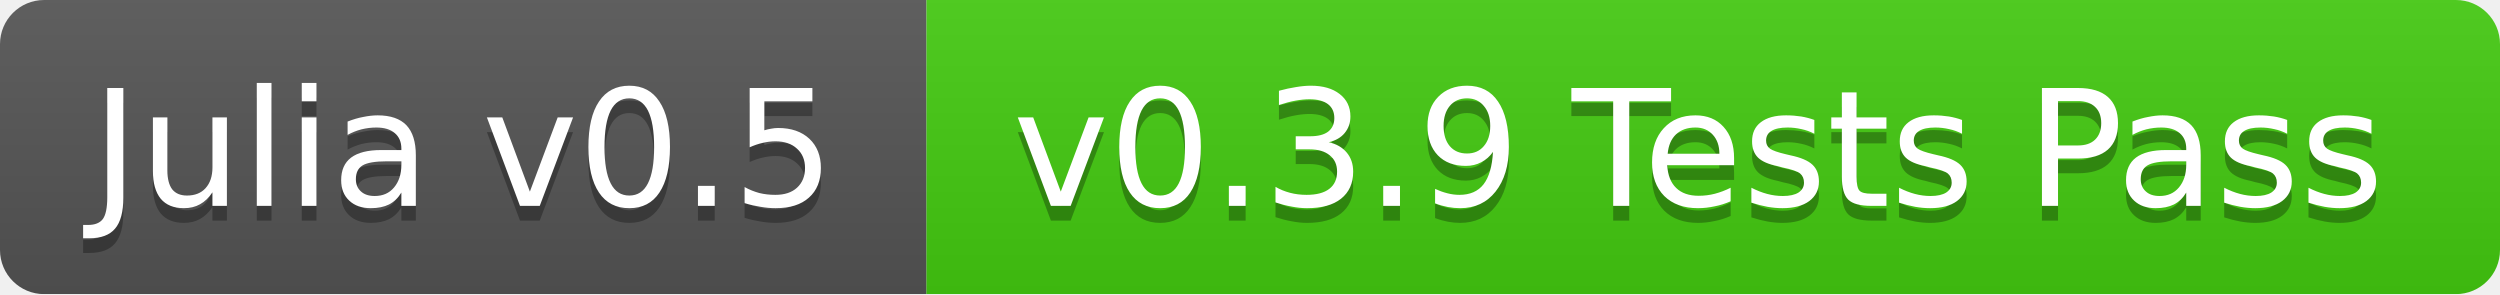
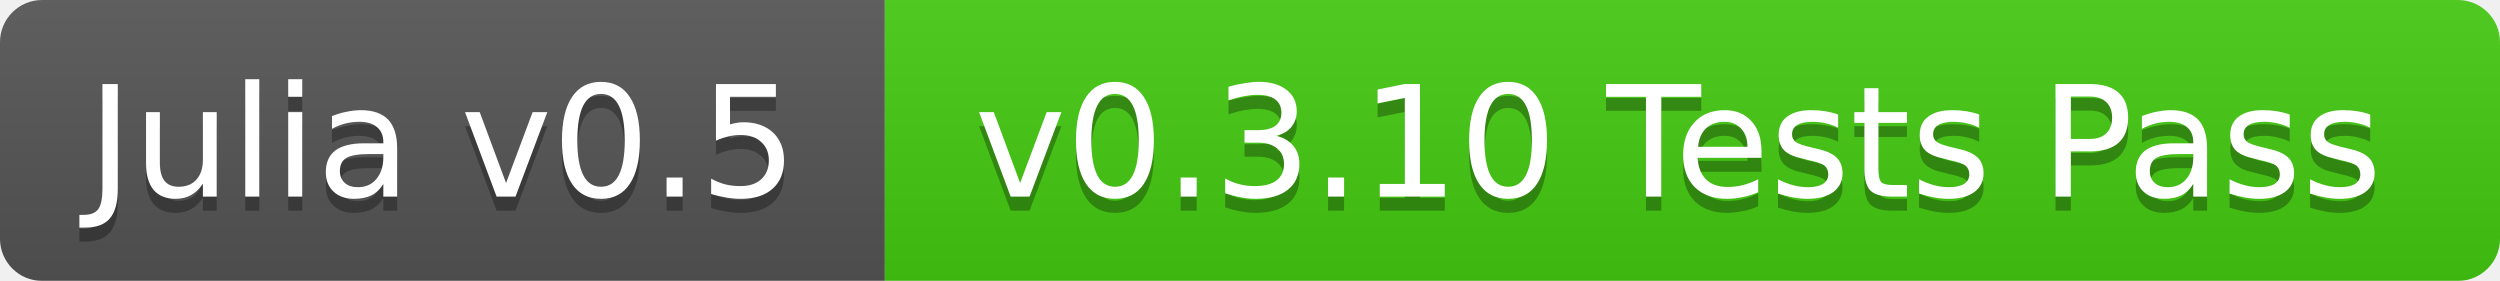
- <svg xmlns="http://www.w3.org/2000/svg" width="170" height="20">
+ <svg xmlns="http://www.w3.org/2000/svg" width="178" height="20">
  <linearGradient id="b" x2="0" y2="100%">
    <stop offset="0" stop-color="#bbb" stop-opacity=".1" />
    <stop offset="1" stop-opacity=".1" />
  </linearGradient>
  <mask id="a">
-     <rect width="170" height="20" rx="3" fill="#fff" />
+     <rect width="178" height="20" rx="3" fill="#fff" />
  </mask>
  <g mask="url(#a)">
    <path fill="#555" d="M0 0h63v20H0z" />
-     <path fill="#4c1" d="M63 0h107v20H63z" />
-     <path fill="url(#b)" d="M0 0h170v20H0z" />
+     <path fill="#4c1" d="M63 0h115v20H63z" />
+     <path fill="url(#b)" d="M0 0h178v20H0z" />
  </g>
  <g fill="#fff" text-anchor="middle" font-family="DejaVu Sans,Verdana,Geneva,sans-serif" font-size="11">
    <text x="31.5" y="15" fill="#010101" fill-opacity=".3">Julia v0.5</text>
    <text x="31.5" y="14">Julia v0.5</text>
-     <text x="115.5" y="15" fill="#010101" fill-opacity=".3">v0.3.9 Tests Pass</text>
-     <text x="115.5" y="14">v0.3.9 Tests Pass</text>
+     <text x="119.5" y="15" fill="#010101" fill-opacity=".3">v0.3.10 Tests Pass</text>
+     <text x="119.5" y="14">v0.3.10 Tests Pass</text>
  </g>
</svg>
